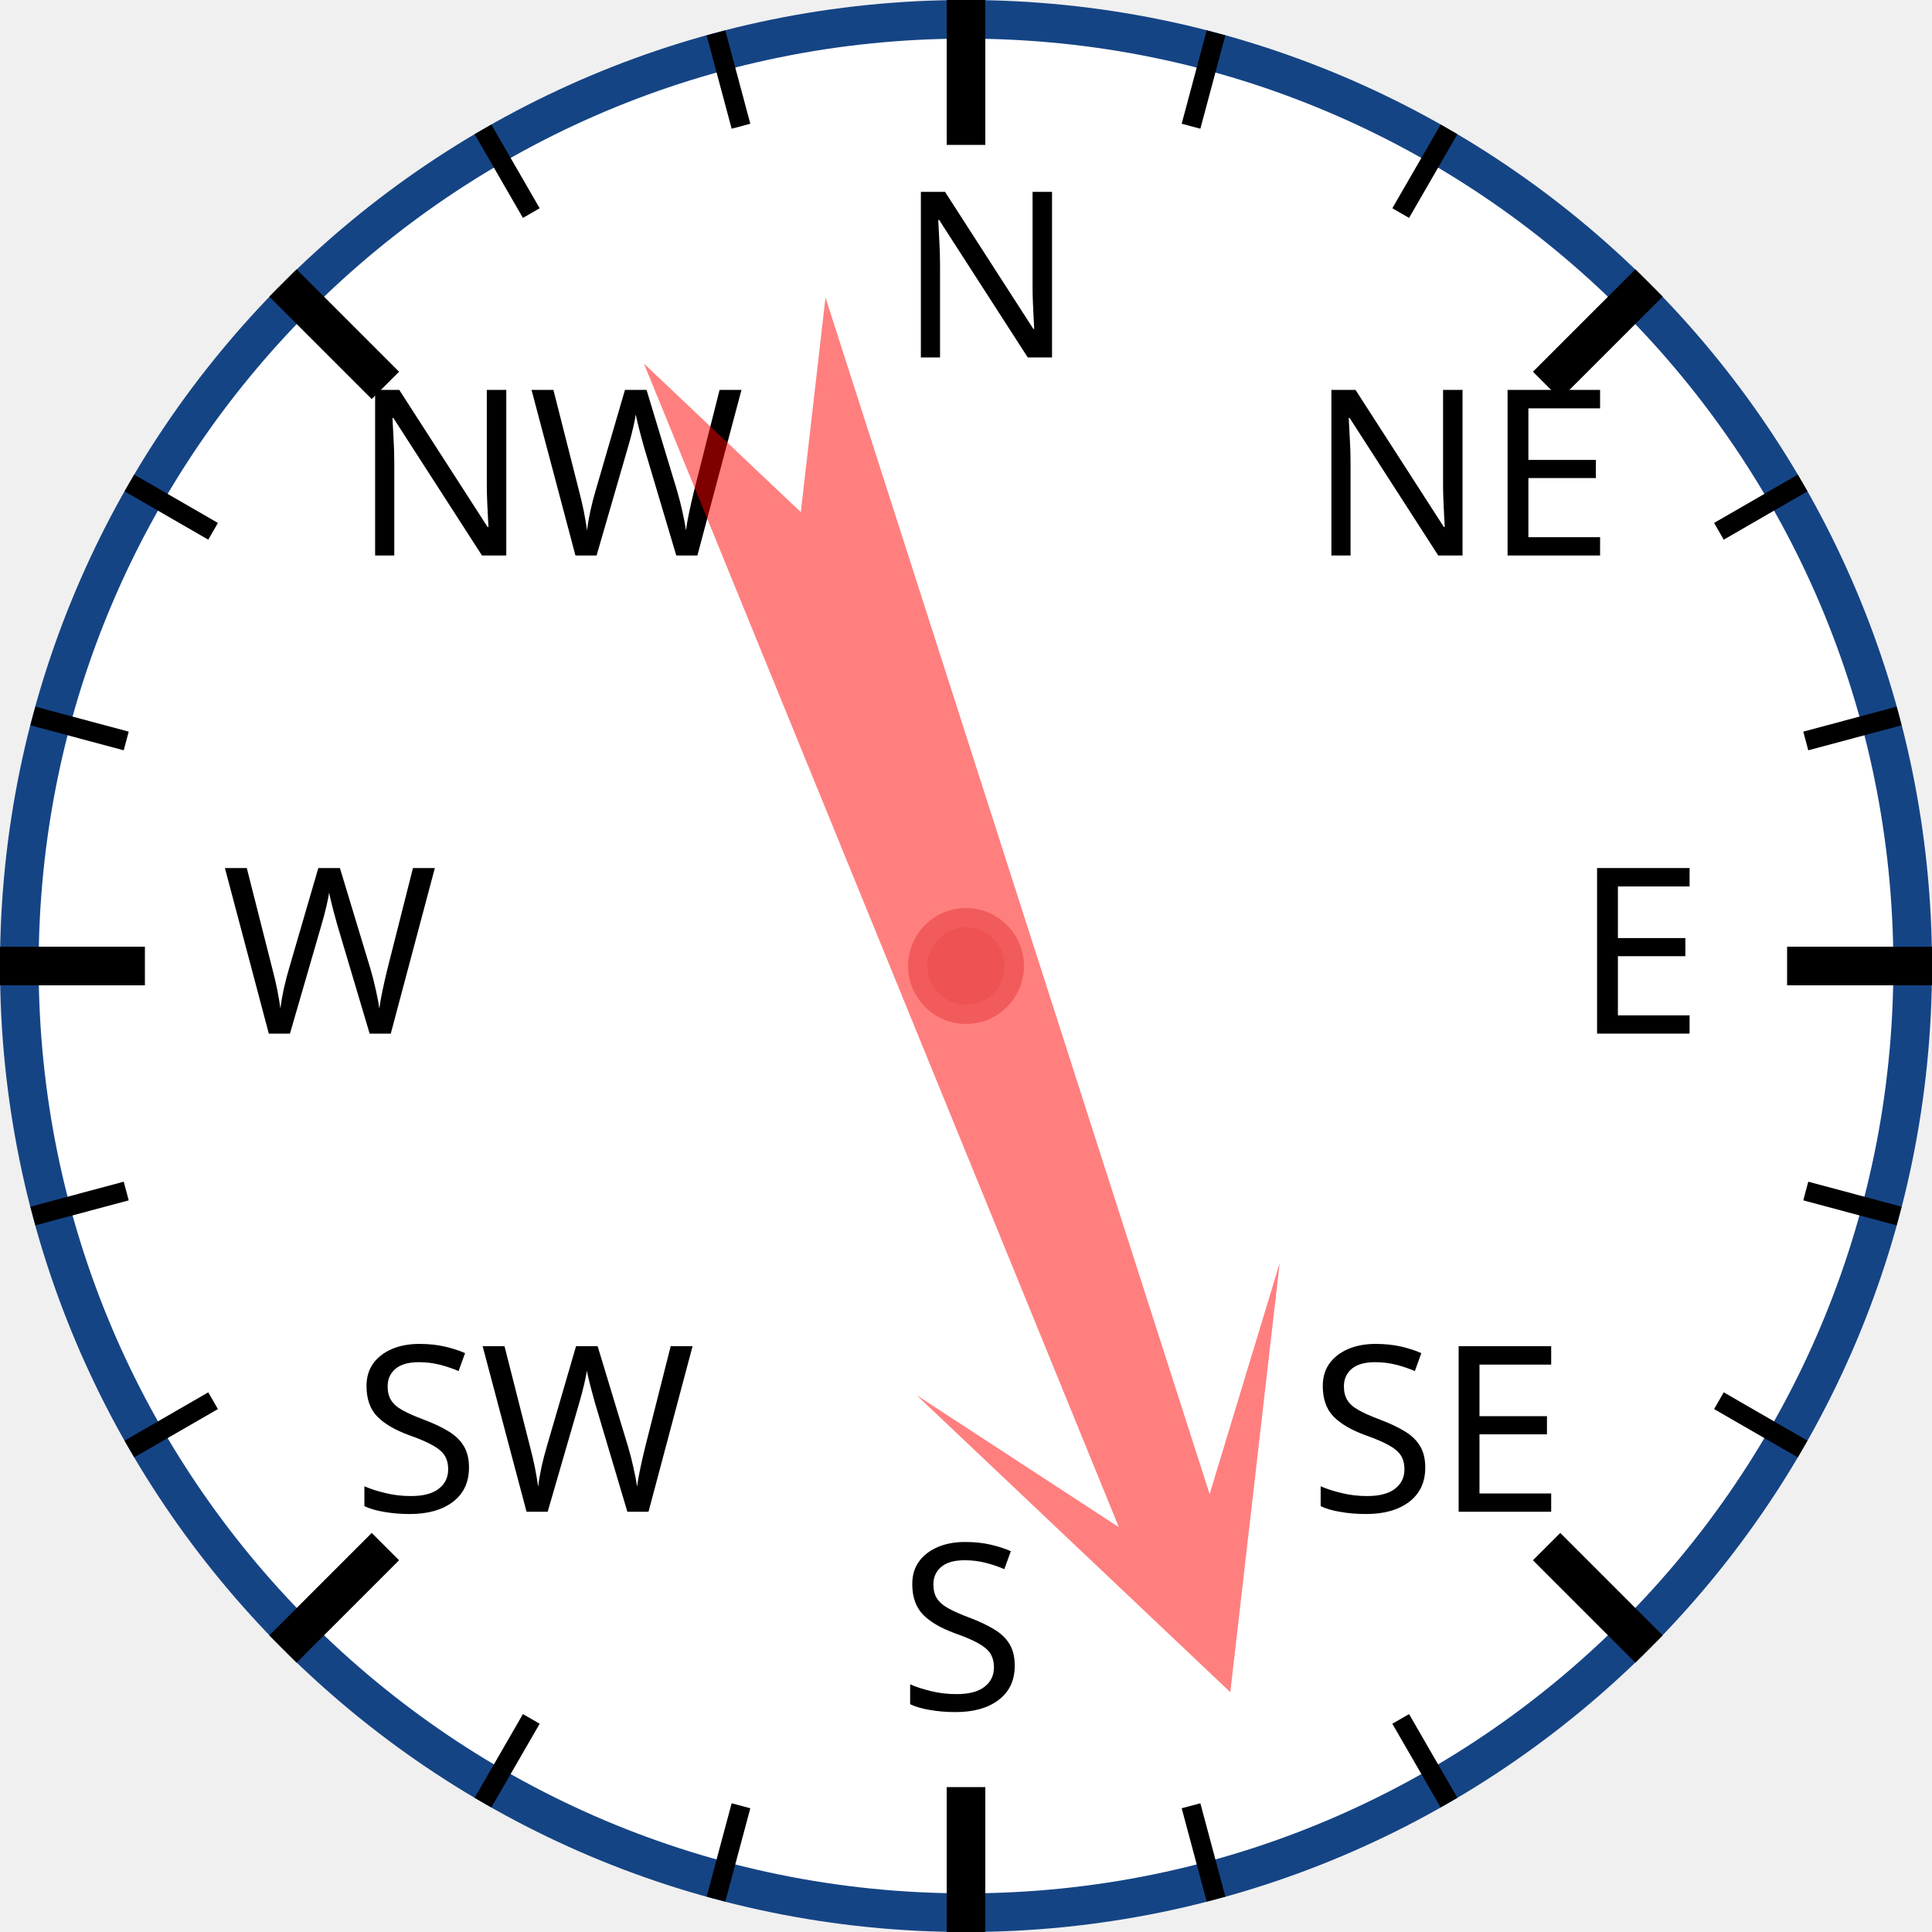
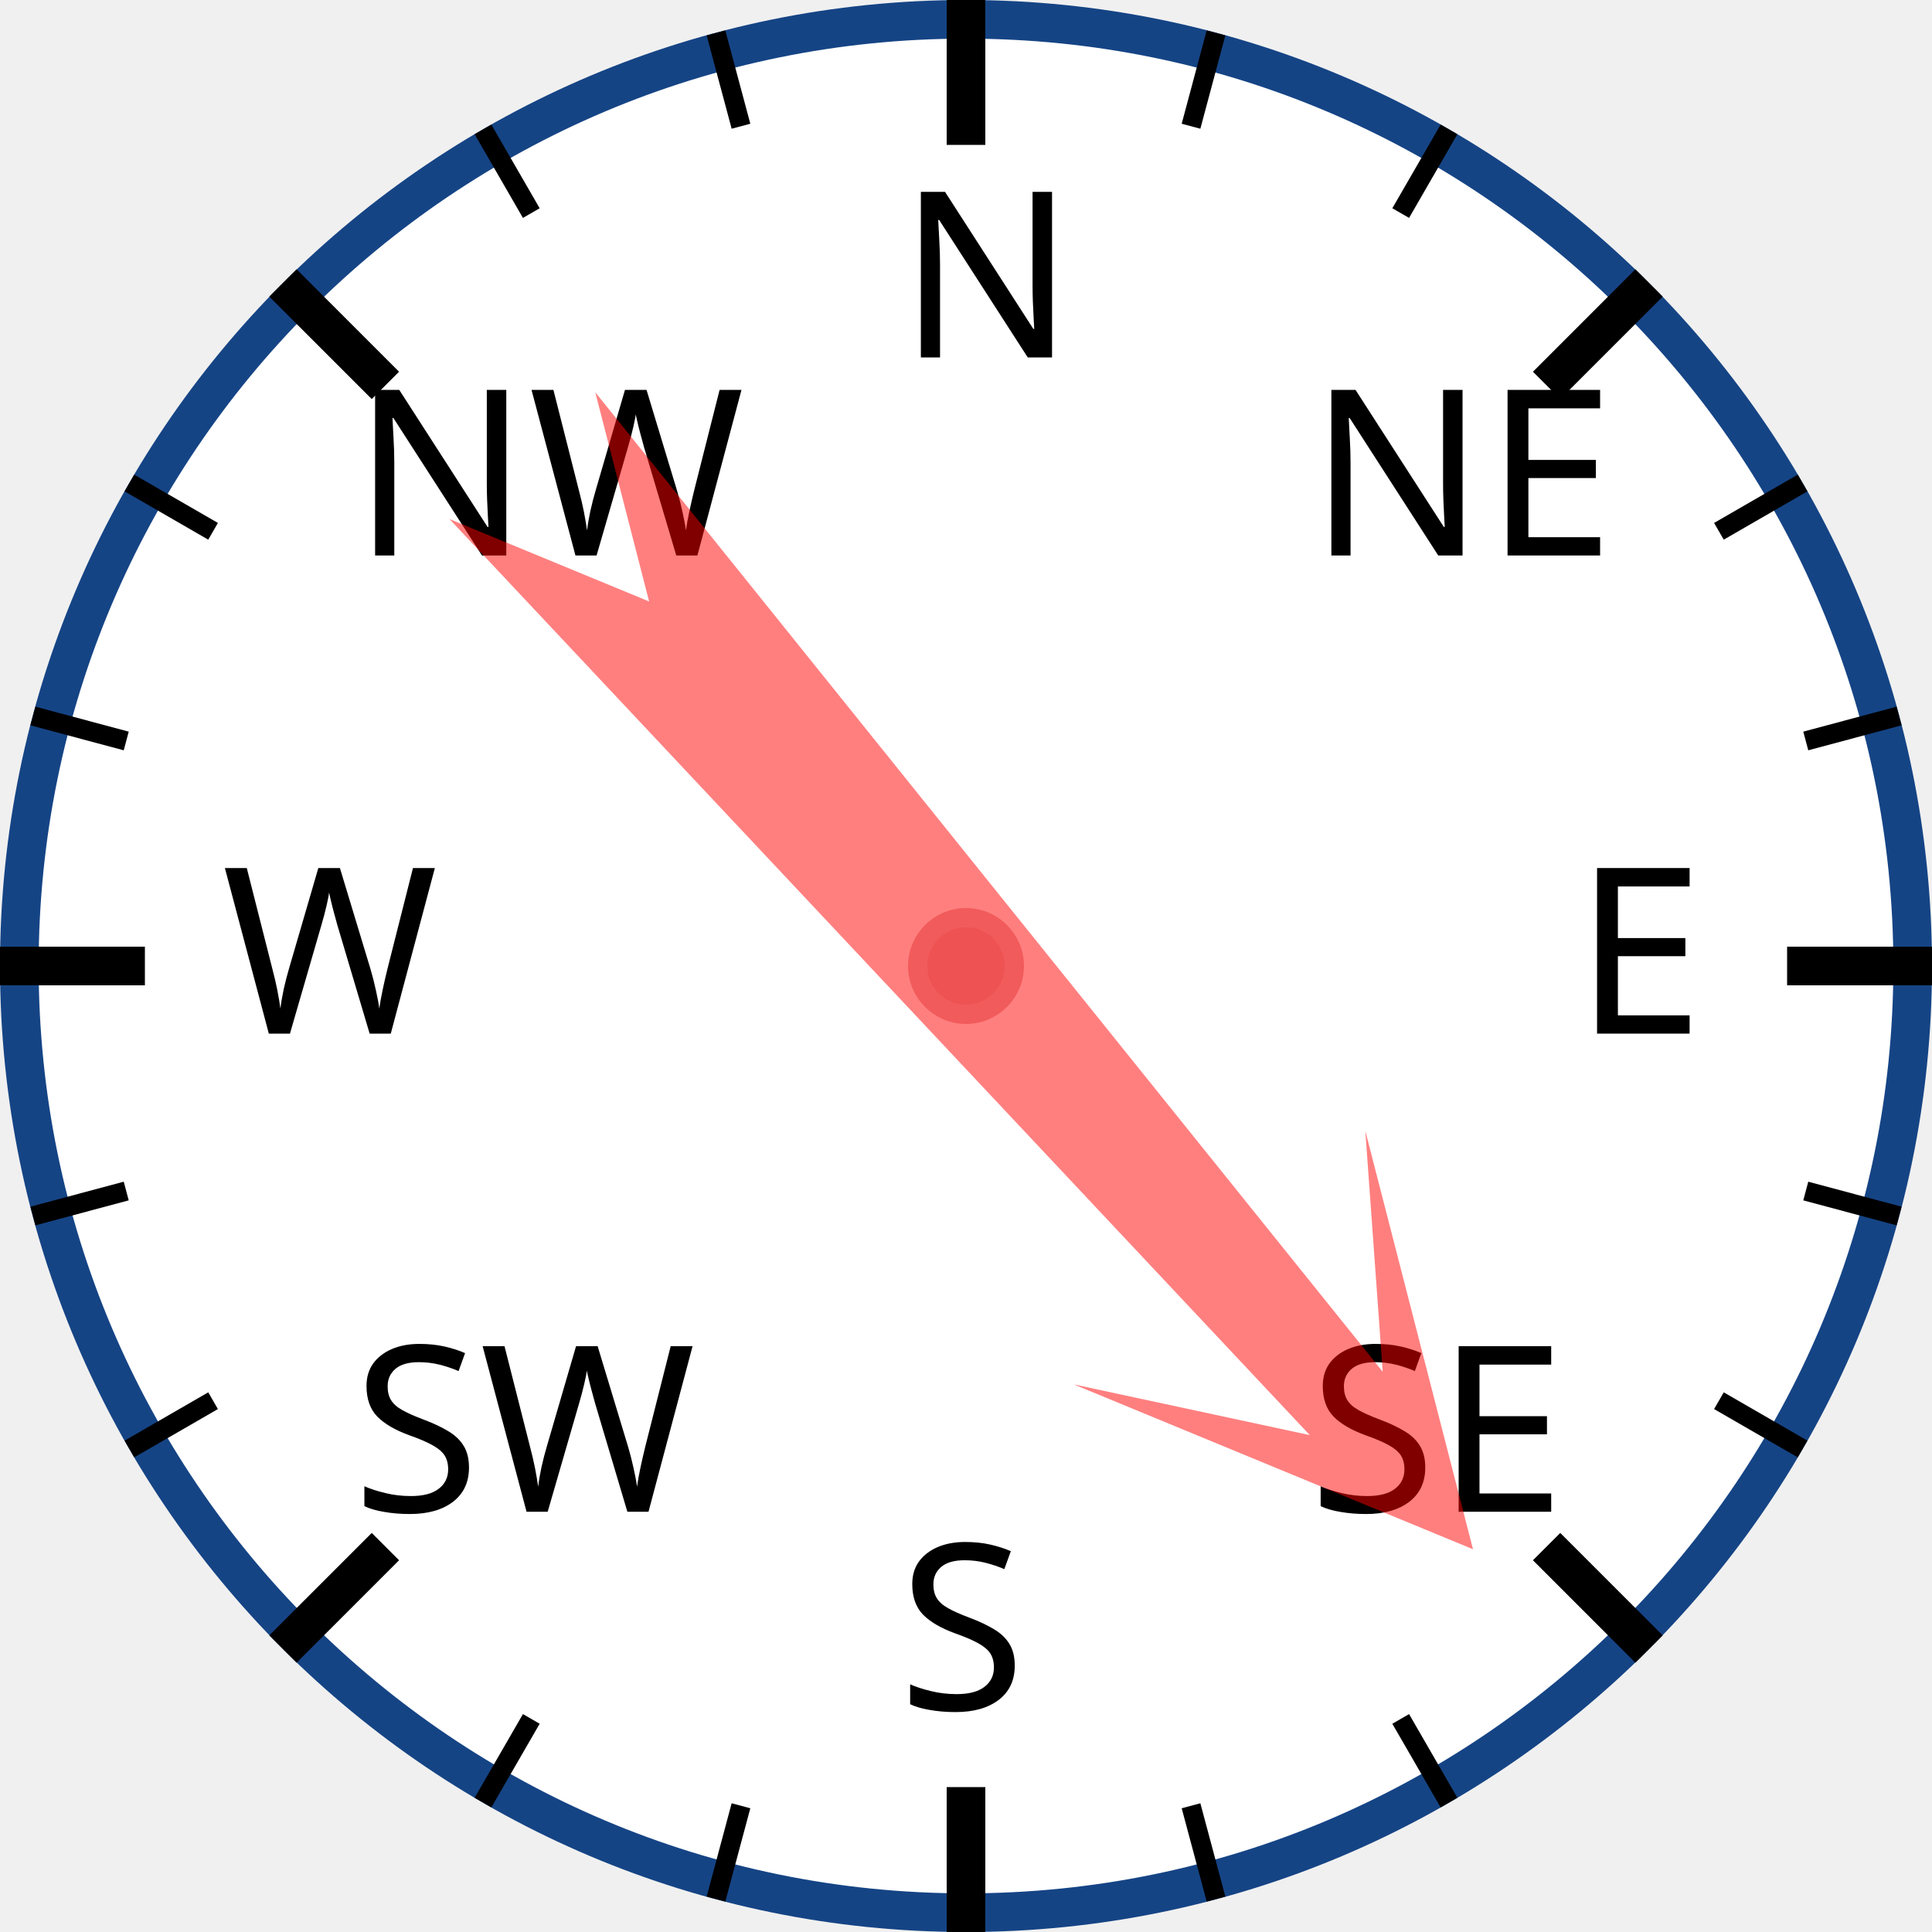
<svg xmlns="http://www.w3.org/2000/svg" width="120px" height="120px" viewBox="0 0 200 200">
  <circle cx="100" cy="100" r="98" style="fill: white; stroke: #154485; stroke-width: 4;" />
  <text x="93.0" y="37.0" style="font-family: sans-serif; font-size: 18pt;">N</text>
  <line x1="100.0" y1="0.0" x2="100.0" y2="15.0" style="stroke: black; stroke-width: 4;" />
  <line x1="74.118" y1="3.407" x2="76.706" y2="13.067" style="stroke: black; stroke-width: 2;" />
  <line x1="50" y1="13.397" x2="55" y2="22.058" style="stroke: black; stroke-width: 2;" />
  <text x="36.503" y="57.503" style="font-family: sans-serif; font-size: 18pt;">NW</text>
  <line x1="29.289" y1="29.289" x2="39.896" y2="39.896" style="stroke: black; stroke-width: 4;" />
  <line x1="13.397" y1="50" x2="22.058" y2="55" style="stroke: black; stroke-width: 2;" />
  <line x1="3.407" y1="74.118" x2="13.067" y2="76.706" style="stroke: black; stroke-width: 2;" />
  <text x="23.0" y="107.0" style="font-family: sans-serif; font-size: 18pt;">W</text>
  <line x1="0.0" y1="100.0" x2="15.0" y2="100.0" style="stroke: black; stroke-width: 4;" />
  <line x1="3.407" y1="125.882" x2="13.067" y2="123.294" style="stroke: black; stroke-width: 2;" />
  <line x1="13.397" y1="150" x2="22.058" y2="145" style="stroke: black; stroke-width: 2;" />
  <text x="36.503" y="156.497" style="font-family: sans-serif; font-size: 18pt;">SW</text>
  <line x1="29.289" y1="170.711" x2="39.896" y2="160.104" style="stroke: black; stroke-width: 4;" />
  <line x1="50" y1="186.603" x2="55" y2="177.942" style="stroke: black; stroke-width: 2;" />
  <line x1="74.118" y1="196.593" x2="76.706" y2="186.933" style="stroke: black; stroke-width: 2;" />
  <text x="93" y="177.0" style="font-family: sans-serif; font-size: 18pt;">S</text>
  <line x1="100" y1="200.0" x2="100" y2="185.0" style="stroke: black; stroke-width: 4;" />
  <line x1="125.882" y1="196.593" x2="123.294" y2="186.933" style="stroke: black; stroke-width: 2;" />
  <line x1="150.0" y1="186.603" x2="145.0" y2="177.942" style="stroke: black; stroke-width: 2;" />
  <text x="135.497" y="156.497" style="font-family: sans-serif; font-size: 18pt;">SE</text>
  <line x1="170.711" y1="170.711" x2="160.104" y2="160.104" style="stroke: black; stroke-width: 4;" />
  <line x1="186.603" y1="150" x2="177.942" y2="145" style="stroke: black; stroke-width: 2;" />
  <line x1="196.593" y1="125.882" x2="186.933" y2="123.294" style="stroke: black; stroke-width: 2;" />
  <text x="163.0" y="107" style="font-family: sans-serif; font-size: 18pt;">E</text>
  <line x1="200.0" y1="100" x2="185.0" y2="100" style="stroke: black; stroke-width: 4;" />
  <line x1="196.593" y1="74.118" x2="186.933" y2="76.706" style="stroke: black; stroke-width: 2;" />
  <line x1="186.603" y1="50" x2="177.942" y2="55" style="stroke: black; stroke-width: 2;" />
  <text x="135.497" y="57.503" style="font-family: sans-serif; font-size: 18pt;">NE</text>
  <line x1="170.711" y1="29.289" x2="160.104" y2="39.896" style="stroke: black; stroke-width: 4;" />
  <line x1="150" y1="13.397" x2="145" y2="22.058" style="stroke: black; stroke-width: 2;" />
  <line x1="125.882" y1="3.407" x2="123.294" y2="13.067" style="stroke: black; stroke-width: 2;" />
-   <polygon points="100 20 120 60 105 40 110 170 100 150 90 170 95 40 80 60" style="fill: red; fill-opacity: 0.5;" transform="rotate(160,100,100)" />
+   <polygon points="100 20 120 60 105 40 110 170 100 150 90 170 95 40 80 60" style="fill: red; fill-opacity: 0.5;" transform="rotate(139,100,100)" />
  <circle cx="100" cy="100" r="5" style="fill: #EE5252; stroke: #F25B5B; stroke-width: 2;" />
</svg>
